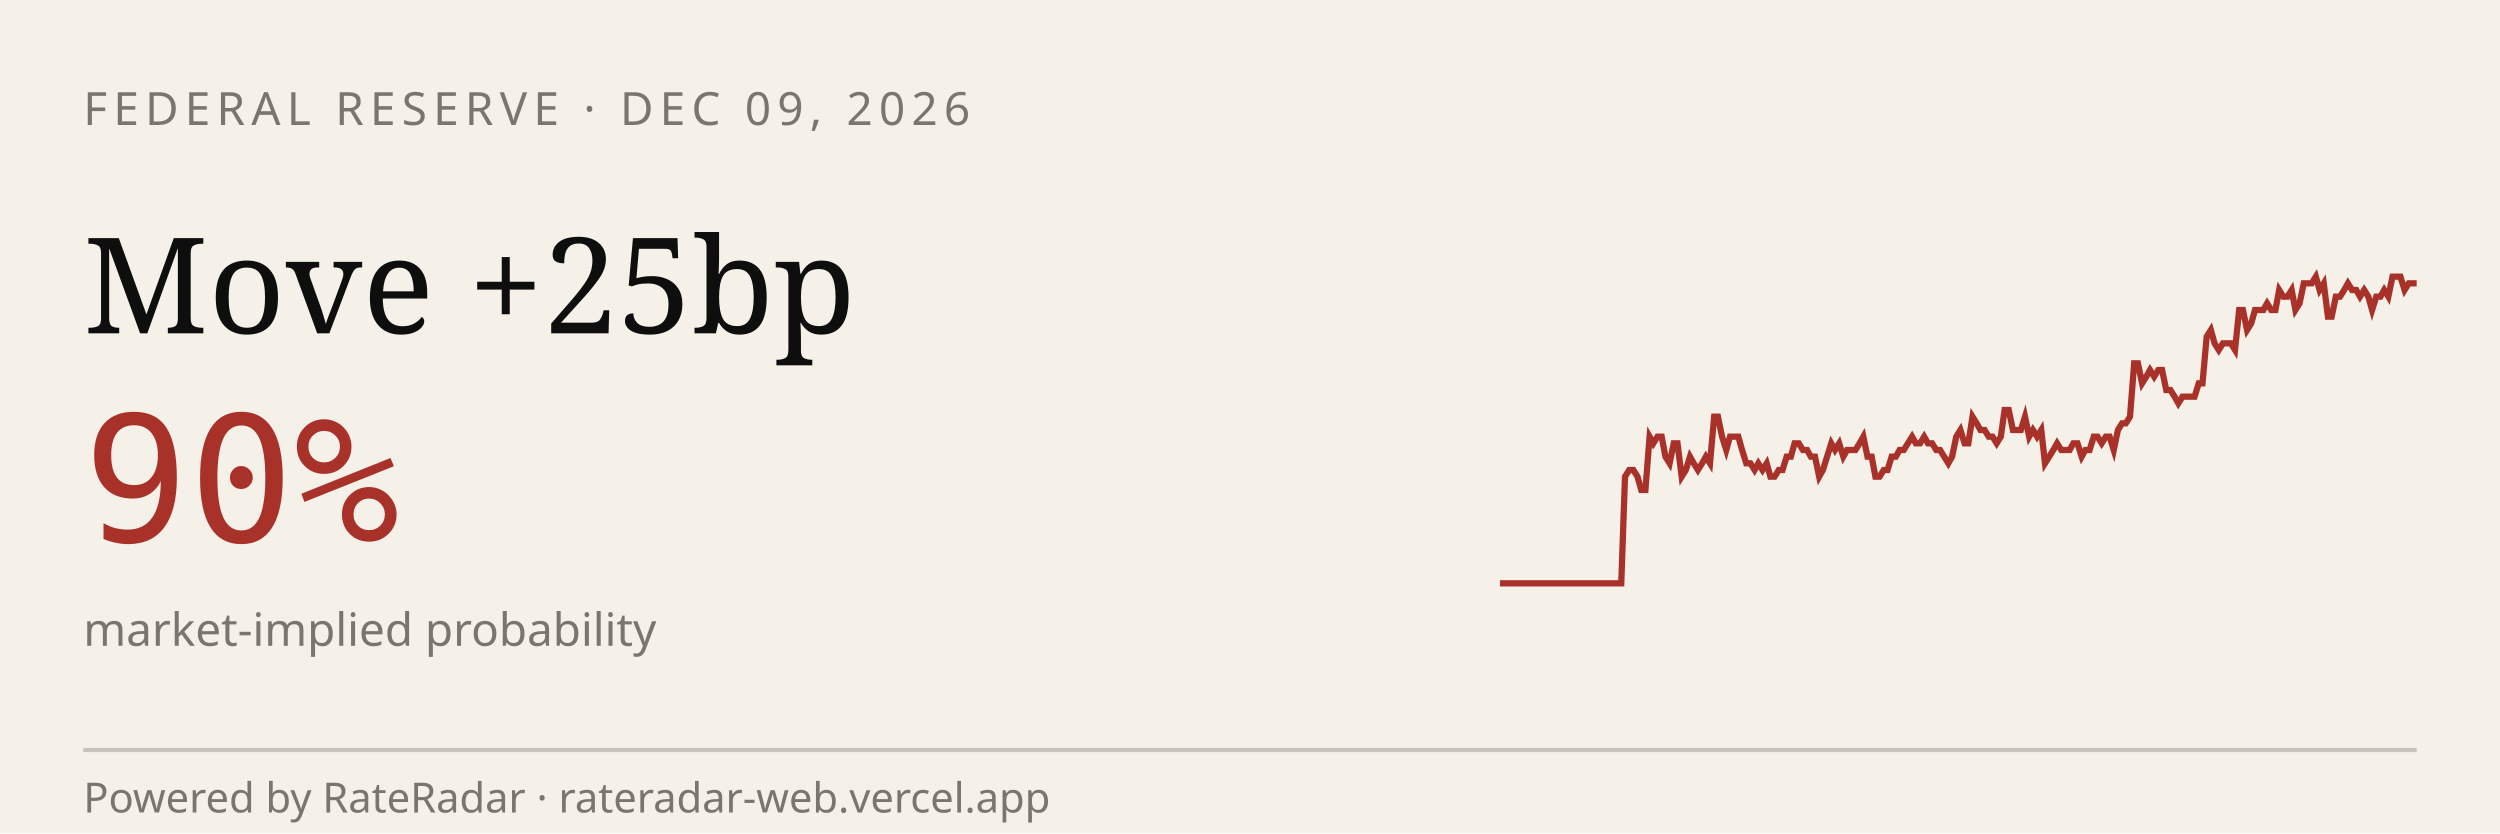
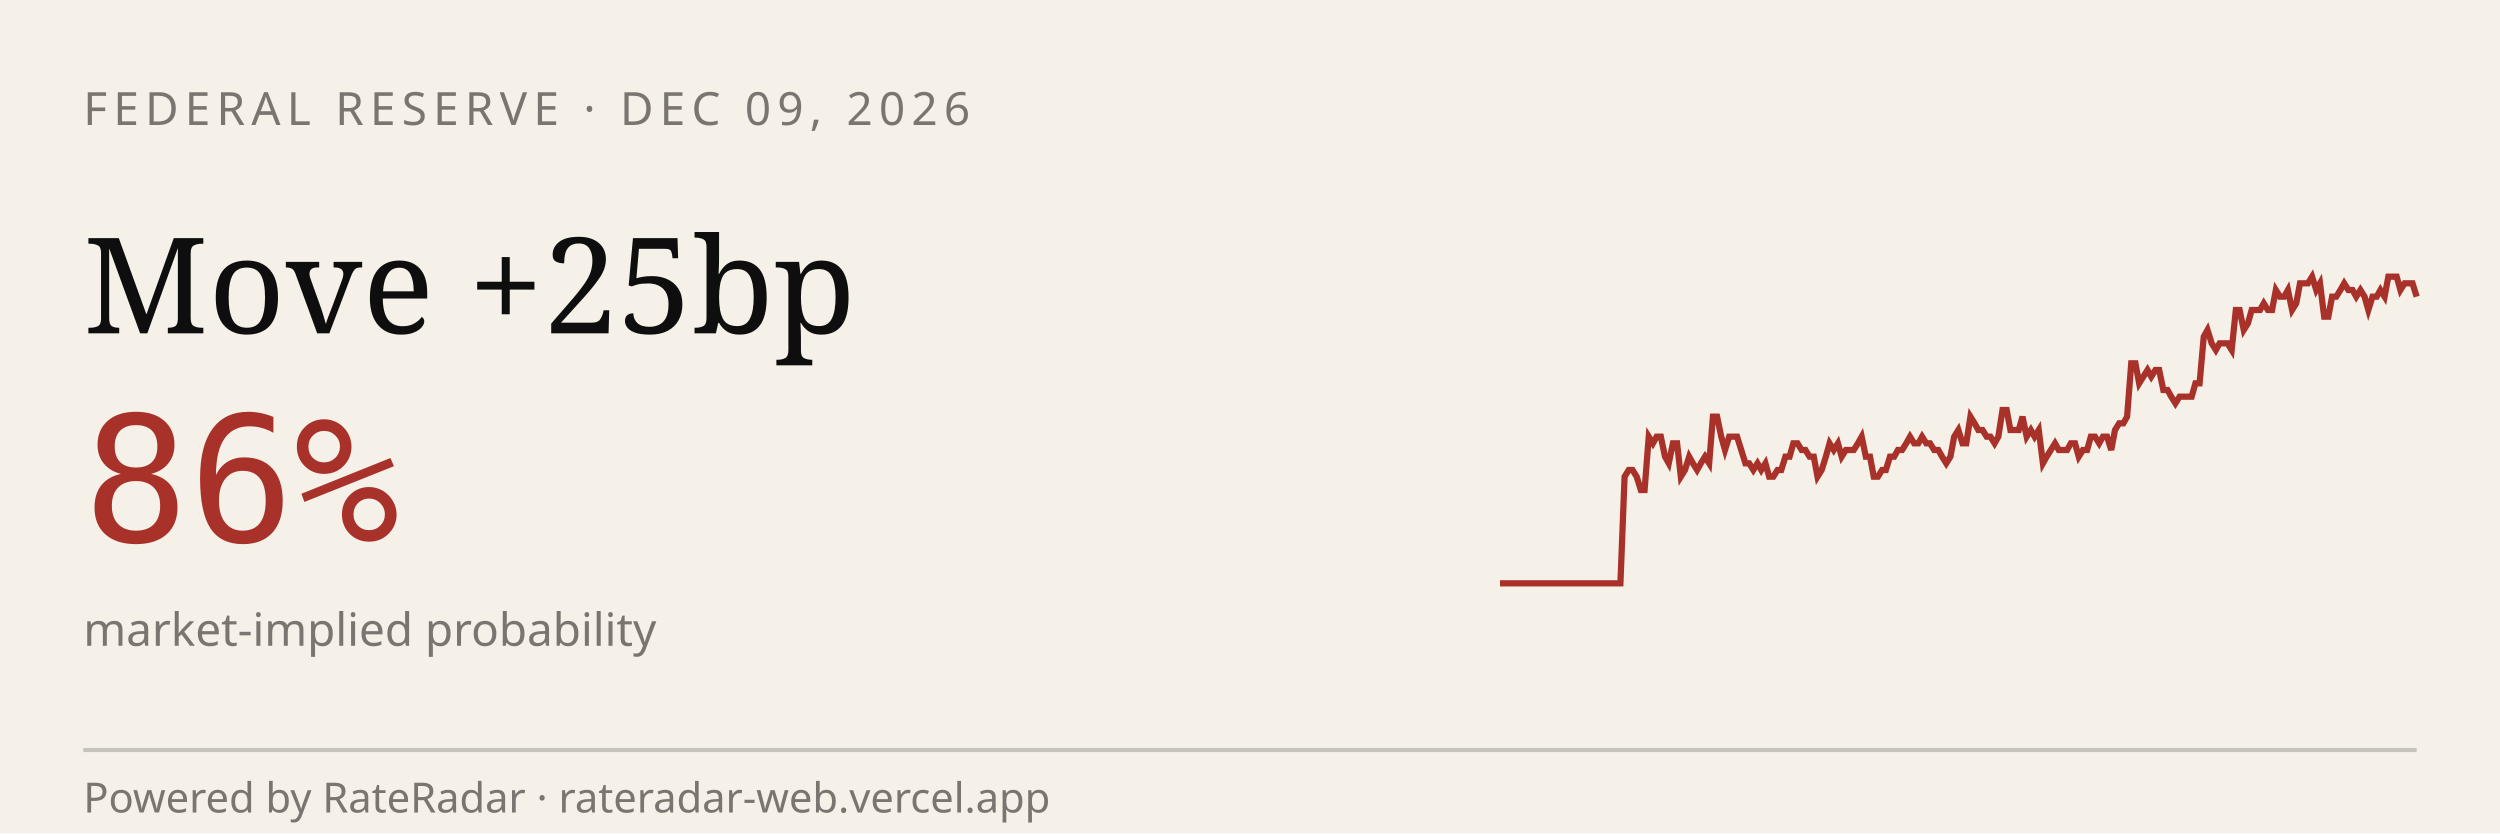
<svg xmlns="http://www.w3.org/2000/svg" viewBox="0 0 600 200" width="600" height="200" role="img" aria-label="RateRadar live odds for FED 2026-12-09">
  <rect width="600" height="200" fill="#F5F1E8" />
  <text x="20" y="30" font-family="sans-serif" font-size="11" letter-spacing="1.5" fill="#7A7570">FEDERAL RESERVE · DEC 09, 2026</text>
  <text x="20" y="80" font-family="Georgia, serif" font-size="32" fill="#0E0E0E">Move +25bp</text>
-   <text x="20" y="130" font-family="monospace" font-size="42" fill="#A8312A">90%</text>
+   <text x="20" y="130" font-family="monospace" font-size="42" fill="#A8312A">86%</text>
  <text x="20" y="155" font-family="sans-serif" font-size="11" fill="#7A7570">market-implied probability</text>
-   <path d="M 360.0,140.0 L 361.0,140.0 L 361.9,140.0 L 362.9,140.0 L 363.9,140.0 L 364.8,140.0 L 365.8,140.0 L 366.8,140.0 L 367.8,140.0 L 368.7,140.0 L 369.7,140.0 L 370.7,140.0 L 371.6,140.0 L 372.6,140.0 L 373.6,140.0 L 374.5,140.0 L 375.5,140.0 L 376.5,140.0 L 377.4,140.0 L 378.4,140.0 L 379.4,140.0 L 380.4,140.0 L 381.3,140.0 L 382.3,140.0 L 383.3,140.0 L 384.2,140.0 L 385.2,140.0 L 386.2,140.0 L 387.1,140.0 L 388.1,140.0 L 389.1,140.0 L 390.0,114.4 L 391.0,112.8 L 392.0,112.8 L 393.0,114.4 L 393.9,117.6 L 394.9,117.6 L 395.9,104.8 L 396.8,106.4 L 397.8,104.8 L 398.8,104.8 L 399.7,109.6 L 400.7,111.2 L 401.7,106.4 L 402.6,106.4 L 403.6,114.4 L 404.6,112.8 L 405.6,109.6 L 406.5,111.2 L 407.5,112.8 L 408.5,111.2 L 409.4,109.6 L 410.4,111.2 L 411.4,100.0 L 412.3,100.0 L 413.3,104.8 L 414.3,108.0 L 415.2,104.8 L 416.2,104.8 L 417.2,104.8 L 418.1,108.0 L 419.1,111.2 L 420.1,111.2 L 421.1,112.8 L 422.0,111.2 L 423.0,112.8 L 424.0,111.2 L 424.9,114.4 L 425.9,114.4 L 426.9,112.8 L 427.8,112.8 L 428.8,109.6 L 429.8,109.6 L 430.7,106.4 L 431.7,106.4 L 432.7,108.0 L 433.7,108.0 L 434.6,109.6 L 435.6,109.6 L 436.6,114.4 L 437.5,112.8 L 438.5,109.6 L 439.5,106.4 L 440.4,108.0 L 441.4,106.4 L 442.4,109.6 L 443.3,108.0 L 444.3,108.0 L 445.3,108.0 L 446.3,106.4 L 447.2,104.8 L 448.2,109.6 L 449.2,109.6 L 450.1,114.4 L 451.1,114.4 L 452.1,112.8 L 453.0,112.8 L 454.0,109.6 L 455.0,109.6 L 455.9,108.0 L 456.9,108.0 L 457.9,106.4 L 458.9,104.8 L 459.8,106.4 L 460.8,106.4 L 461.8,104.8 L 462.7,106.4 L 463.7,106.4 L 464.7,108.0 L 465.6,108.0 L 466.6,109.6 L 467.6,111.2 L 468.5,109.6 L 469.5,104.8 L 470.5,103.2 L 471.5,106.4 L 472.4,106.4 L 473.4,100.0 L 474.4,101.6 L 475.3,103.2 L 476.3,103.2 L 477.3,104.8 L 478.2,104.8 L 479.2,106.4 L 480.2,104.8 L 481.1,98.4 L 482.1,98.4 L 483.1,103.2 L 484.1,103.2 L 485.0,103.2 L 486.0,100.0 L 487.0,104.8 L 487.9,103.2 L 488.9,104.8 L 489.9,103.2 L 490.8,111.2 L 491.8,109.6 L 492.8,108.0 L 493.7,106.4 L 494.7,108.0 L 495.7,108.0 L 496.7,108.0 L 497.6,106.4 L 498.6,106.4 L 499.6,109.6 L 500.5,108.0 L 501.5,108.0 L 502.5,104.8 L 503.4,104.8 L 504.4,106.4 L 505.4,104.8 L 506.3,104.8 L 507.3,108.0 L 508.3,103.2 L 509.3,101.6 L 510.2,101.6 L 511.2,100.0 L 512.2,87.2 L 513.1,87.2 L 514.1,92.0 L 515.1,90.4 L 516.0,88.8 L 517.0,90.4 L 518.0,88.8 L 518.9,88.8 L 519.9,93.6 L 520.9,93.6 L 521.9,95.2 L 522.8,96.8 L 523.8,95.2 L 524.8,95.2 L 525.7,95.2 L 526.7,95.2 L 527.7,92.0 L 528.6,92.0 L 529.6,80.8 L 530.6,79.2 L 531.5,82.4 L 532.5,84.0 L 533.5,82.4 L 534.4,82.4 L 535.4,82.4 L 536.4,84.0 L 537.4,74.4 L 538.3,74.4 L 539.3,79.2 L 540.3,77.6 L 541.2,74.4 L 542.2,74.4 L 543.2,74.4 L 544.1,72.8 L 545.1,74.4 L 546.1,74.4 L 547.0,69.6 L 548.0,71.2 L 549.0,71.2 L 550.0,69.6 L 550.9,74.4 L 551.9,72.8 L 552.9,68.0 L 553.8,68.0 L 554.8,68.0 L 555.8,66.4 L 556.7,69.6 L 557.7,68.0 L 558.7,76.0 L 559.6,76.0 L 560.6,71.2 L 561.6,71.2 L 562.6,69.6 L 563.5,68.0 L 564.5,69.6 L 565.5,69.6 L 566.4,71.2 L 567.4,69.6 L 568.4,71.2 L 569.3,74.4 L 570.3,71.2 L 571.3,71.2 L 572.2,69.6 L 573.2,71.2 L 574.2,66.4 L 575.2,66.4 L 576.1,66.4 L 577.1,69.6 L 578.1,68.0 L 579.0,68.0 L 580.0,68.0" stroke="#A8312A" stroke-width="1.5" fill="none" />
+   <path d="M 360.0,140.0 L 361.0,140.0 L 361.9,140.0 L 362.9,140.0 L 363.9,140.0 L 364.8,140.0 L 365.8,140.0 L 366.8,140.0 L 367.7,140.0 L 368.7,140.0 L 369.6,140.0 L 370.6,140.0 L 371.6,140.0 L 372.5,140.0 L 373.5,140.0 L 374.5,140.0 L 375.4,140.0 L 376.4,140.0 L 377.4,140.0 L 378.3,140.0 L 379.3,140.0 L 380.3,140.0 L 381.2,140.0 L 382.2,140.0 L 383.2,140.0 L 384.1,140.0 L 385.1,140.0 L 386.1,140.0 L 387.0,140.0 L 388.0,140.0 L 388.9,140.0 L 389.9,114.4 L 390.9,112.8 L 391.8,112.8 L 392.8,114.4 L 393.8,117.6 L 394.7,117.6 L 395.7,104.8 L 396.7,106.4 L 397.6,104.8 L 398.6,104.8 L 399.6,109.6 L 400.5,111.2 L 401.5,106.4 L 402.5,106.4 L 403.4,114.4 L 404.4,112.8 L 405.4,109.6 L 406.3,111.2 L 407.3,112.8 L 408.2,111.2 L 409.2,109.6 L 410.2,111.2 L 411.1,100.0 L 412.1,100.0 L 413.1,104.8 L 414.0,108.0 L 415.0,104.8 L 416.0,104.8 L 416.9,104.8 L 417.9,108.0 L 418.9,111.2 L 419.8,111.2 L 420.8,112.8 L 421.8,111.2 L 422.7,112.8 L 423.7,111.2 L 424.6,114.4 L 425.6,114.4 L 426.6,112.8 L 427.5,112.8 L 428.5,109.6 L 429.5,109.6 L 430.4,106.4 L 431.4,106.4 L 432.4,108.0 L 433.3,108.0 L 434.3,109.6 L 435.3,109.6 L 436.2,114.4 L 437.2,112.8 L 438.2,109.6 L 439.1,106.4 L 440.1,108.0 L 441.1,106.4 L 442.0,109.6 L 443.0,108.0 L 443.9,108.0 L 444.9,108.0 L 445.9,106.4 L 446.8,104.8 L 447.8,109.6 L 448.8,109.6 L 449.7,114.4 L 450.7,114.4 L 451.7,112.8 L 452.6,112.8 L 453.6,109.6 L 454.6,109.6 L 455.5,108.0 L 456.5,108.0 L 457.5,106.4 L 458.4,104.8 L 459.4,106.4 L 460.4,106.4 L 461.3,104.8 L 462.3,106.4 L 463.2,106.4 L 464.2,108.0 L 465.2,108.0 L 466.1,109.6 L 467.1,111.2 L 468.1,109.6 L 469.0,104.8 L 470.0,103.2 L 471.0,106.4 L 471.9,106.4 L 472.9,100.0 L 473.9,101.6 L 474.8,103.2 L 475.8,103.2 L 476.8,104.8 L 477.7,104.8 L 478.7,106.4 L 479.6,104.8 L 480.6,98.4 L 481.6,98.4 L 482.5,103.2 L 483.5,103.2 L 484.5,103.2 L 485.4,100.0 L 486.4,104.8 L 487.4,103.2 L 488.3,104.8 L 489.3,103.2 L 490.3,111.2 L 491.2,109.6 L 492.2,108.0 L 493.2,106.4 L 494.1,108.0 L 495.1,108.0 L 496.1,108.0 L 497.0,106.4 L 498.0,106.4 L 498.9,109.6 L 499.9,108.0 L 500.9,108.0 L 501.8,104.8 L 502.8,104.8 L 503.8,106.4 L 504.7,104.8 L 505.7,104.8 L 506.7,108.0 L 507.6,103.2 L 508.6,101.6 L 509.6,101.6 L 510.5,100.0 L 511.5,87.2 L 512.5,87.2 L 513.4,92.0 L 514.4,90.4 L 515.4,88.8 L 516.3,90.4 L 517.3,88.8 L 518.2,88.8 L 519.2,93.6 L 520.2,93.6 L 521.1,95.2 L 522.1,96.8 L 523.1,95.2 L 524.0,95.2 L 525.0,95.2 L 526.0,95.2 L 526.9,92.0 L 527.9,92.0 L 528.9,80.8 L 529.8,79.2 L 530.8,82.4 L 531.8,84.0 L 532.7,82.4 L 533.7,82.4 L 534.6,82.4 L 535.6,84.0 L 536.6,74.4 L 537.5,74.4 L 538.5,79.2 L 539.5,77.6 L 540.4,74.4 L 541.4,74.4 L 542.4,74.4 L 543.3,72.8 L 544.3,74.4 L 545.3,74.4 L 546.2,69.6 L 547.2,71.2 L 548.2,71.2 L 549.1,69.6 L 550.1,74.4 L 551.1,72.8 L 552.0,68.0 L 553.0,68.0 L 553.9,68.0 L 554.9,66.4 L 555.9,69.6 L 556.8,68.0 L 557.8,76.0 L 558.8,76.0 L 559.7,71.2 L 560.7,71.2 L 561.7,69.6 L 562.6,68.0 L 563.6,69.6 L 564.6,69.6 L 565.5,71.2 L 566.5,69.6 L 567.5,71.2 L 568.4,74.4 L 569.4,71.2 L 570.4,71.2 L 571.3,69.6 L 572.3,71.2 L 573.2,66.4 L 574.2,66.4 L 575.2,66.4 L 576.1,69.6 L 577.1,68.0 L 578.1,68.0 L 579.0,68.0 L 580.0,71.2" stroke="#A8312A" stroke-width="1.5" fill="none" />
  <line x1="20" y1="180" x2="580" y2="180" stroke="#0E0E0E33" />
  <text x="20" y="195" font-family="sans-serif" font-size="10" fill="#7A7570">Powered by RateRadar · rateradar-web.vercel.app</text>
</svg>
